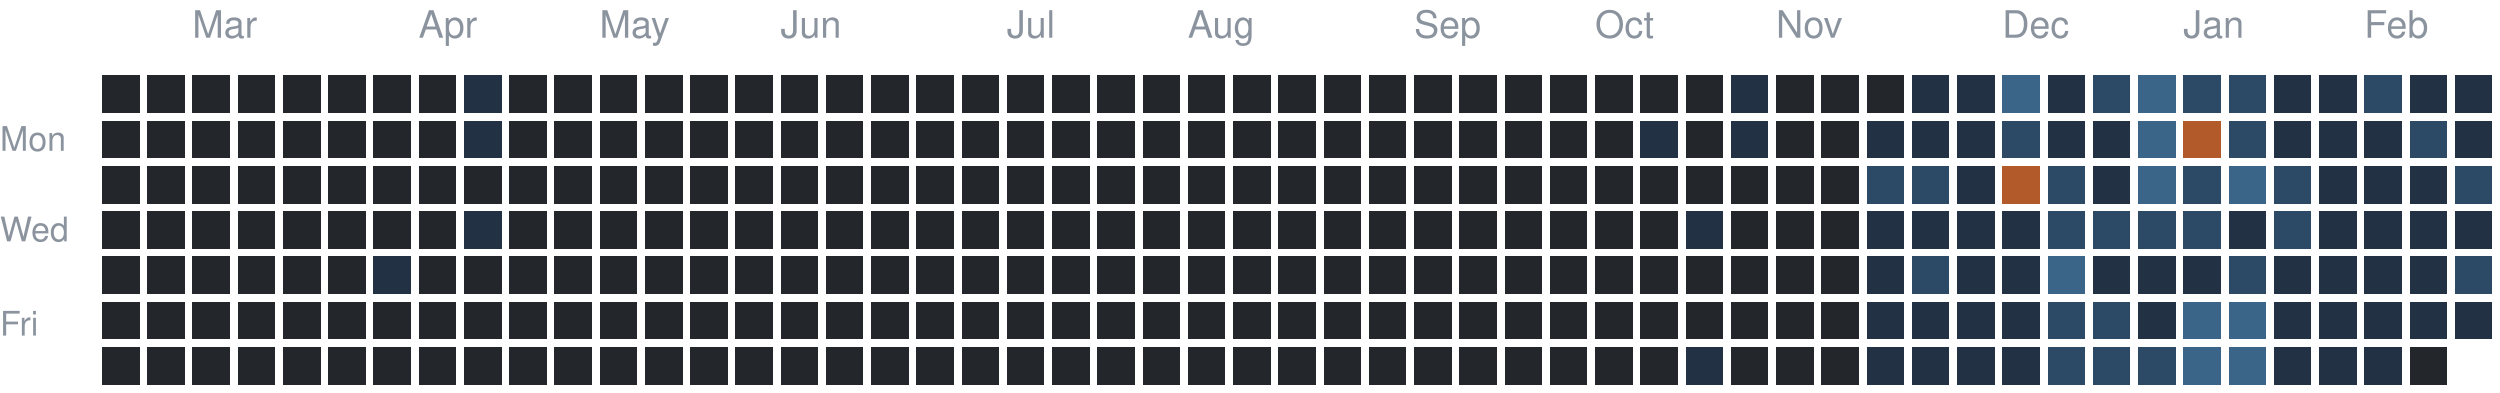
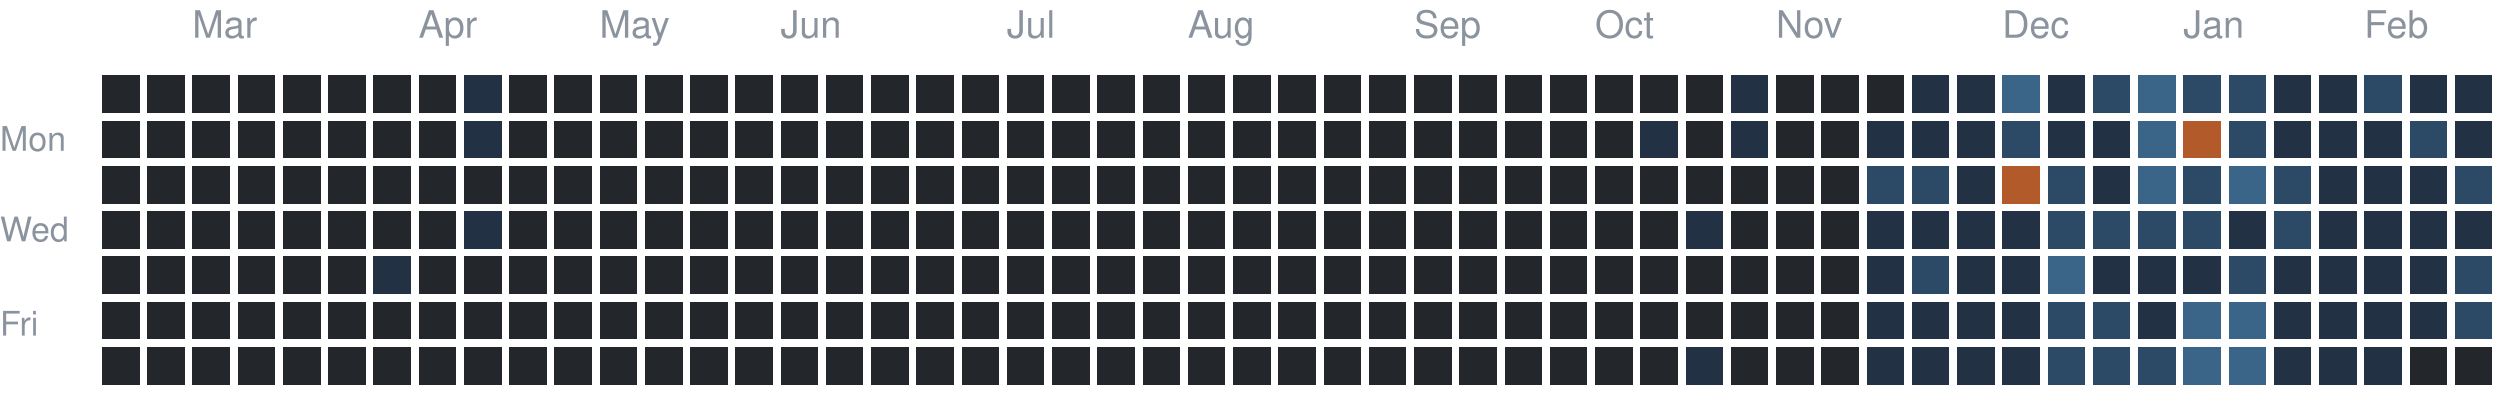
<svg xmlns="http://www.w3.org/2000/svg" version="1.1" width="663" height="104">
  <rect style="fill:#23262a;shape-rendering:crispedges" data-score="0" data-date="2025-02-16" x="27" y="20" width="10" height="10" />
  <rect style="fill:#23262a;shape-rendering:crispedges" data-score="0" data-date="2025-02-23" x="39" y="20" width="10" height="10" />
  <rect style="fill:#23262a;shape-rendering:crispedges" data-score="0" data-date="2025-03-02" x="51" y="20" width="10" height="10" />
  <rect style="fill:#23262a;shape-rendering:crispedges" data-score="0" data-date="2025-03-09" x="63" y="20" width="10" height="10" />
  <rect style="fill:#23262a;shape-rendering:crispedges" data-score="0" data-date="2025-03-16" x="75" y="20" width="10" height="10" />
  <rect style="fill:#23262a;shape-rendering:crispedges" data-score="0" data-date="2025-03-23" x="87" y="20" width="10" height="10" />
  <rect style="fill:#23262a;shape-rendering:crispedges" data-score="0" data-date="2025-03-30" x="99" y="20" width="10" height="10" />
  <rect style="fill:#23262a;shape-rendering:crispedges" data-score="0" data-date="2025-04-06" x="111" y="20" width="10" height="10" />
  <rect style="fill:#223244;shape-rendering:crispedges" data-score="1" data-date="2025-04-13" x="123" y="20" width="10" height="10" />
  <rect style="fill:#23262a;shape-rendering:crispedges" data-score="0" data-date="2025-04-20" x="135" y="20" width="10" height="10" />
  <rect style="fill:#23262a;shape-rendering:crispedges" data-score="0" data-date="2025-04-27" x="147" y="20" width="10" height="10" />
  <rect style="fill:#23262a;shape-rendering:crispedges" data-score="0" data-date="2025-05-04" x="159" y="20" width="10" height="10" />
  <rect style="fill:#23262a;shape-rendering:crispedges" data-score="0" data-date="2025-05-11" x="171" y="20" width="10" height="10" />
  <rect style="fill:#23262a;shape-rendering:crispedges" data-score="0" data-date="2025-05-18" x="183" y="20" width="10" height="10" />
  <rect style="fill:#23262a;shape-rendering:crispedges" data-score="0" data-date="2025-05-25" x="195" y="20" width="10" height="10" />
  <rect style="fill:#23262a;shape-rendering:crispedges" data-score="0" data-date="2025-06-01" x="207" y="20" width="10" height="10" />
  <rect style="fill:#23262a;shape-rendering:crispedges" data-score="0" data-date="2025-06-08" x="219" y="20" width="10" height="10" />
  <rect style="fill:#23262a;shape-rendering:crispedges" data-score="0" data-date="2025-06-15" x="231" y="20" width="10" height="10" />
  <rect style="fill:#23262a;shape-rendering:crispedges" data-score="0" data-date="2025-06-22" x="243" y="20" width="10" height="10" />
  <rect style="fill:#23262a;shape-rendering:crispedges" data-score="0" data-date="2025-06-29" x="255" y="20" width="10" height="10" />
  <rect style="fill:#23262a;shape-rendering:crispedges" data-score="0" data-date="2025-07-06" x="267" y="20" width="10" height="10" />
  <rect style="fill:#23262a;shape-rendering:crispedges" data-score="0" data-date="2025-07-13" x="279" y="20" width="10" height="10" />
  <rect style="fill:#23262a;shape-rendering:crispedges" data-score="0" data-date="2025-07-20" x="291" y="20" width="10" height="10" />
  <rect style="fill:#23262a;shape-rendering:crispedges" data-score="0" data-date="2025-07-27" x="303" y="20" width="10" height="10" />
  <rect style="fill:#23262a;shape-rendering:crispedges" data-score="0" data-date="2025-08-03" x="315" y="20" width="10" height="10" />
  <rect style="fill:#23262a;shape-rendering:crispedges" data-score="0" data-date="2025-08-10" x="327" y="20" width="10" height="10" />
  <rect style="fill:#23262a;shape-rendering:crispedges" data-score="0" data-date="2025-08-17" x="339" y="20" width="10" height="10" />
  <rect style="fill:#23262a;shape-rendering:crispedges" data-score="0" data-date="2025-08-24" x="351" y="20" width="10" height="10" />
  <rect style="fill:#23262a;shape-rendering:crispedges" data-score="0" data-date="2025-08-31" x="363" y="20" width="10" height="10" />
  <rect style="fill:#23262a;shape-rendering:crispedges" data-score="0" data-date="2025-09-07" x="375" y="20" width="10" height="10" />
  <rect style="fill:#23262a;shape-rendering:crispedges" data-score="0" data-date="2025-09-14" x="387" y="20" width="10" height="10" />
  <rect style="fill:#23262a;shape-rendering:crispedges" data-score="0" data-date="2025-09-21" x="399" y="20" width="10" height="10" />
  <rect style="fill:#23262a;shape-rendering:crispedges" data-score="0" data-date="2025-09-28" x="411" y="20" width="10" height="10" />
  <rect style="fill:#23262a;shape-rendering:crispedges" data-score="0" data-date="2025-10-05" x="423" y="20" width="10" height="10" />
  <rect style="fill:#23262a;shape-rendering:crispedges" data-score="0" data-date="2025-10-12" x="435" y="20" width="10" height="10" />
  <rect style="fill:#23262a;shape-rendering:crispedges" data-score="0" data-date="2025-10-19" x="447" y="20" width="10" height="10" />
  <rect style="fill:#223244;shape-rendering:crispedges" data-score="1" data-date="2025-10-26" x="459" y="20" width="10" height="10" />
  <rect style="fill:#23262a;shape-rendering:crispedges" data-score="0" data-date="2025-11-02" x="471" y="20" width="10" height="10" />
  <rect style="fill:#23262a;shape-rendering:crispedges" data-score="0" data-date="2025-11-09" x="483" y="20" width="10" height="10" />
  <rect style="fill:#23262a;shape-rendering:crispedges" data-score="0" data-date="2025-11-16" x="495" y="20" width="10" height="10" />
  <rect style="fill:#223244;shape-rendering:crispedges" data-score="1" data-date="2025-11-23" x="507" y="20" width="10" height="10" />
  <rect style="fill:#223244;shape-rendering:crispedges" data-score="1" data-date="2025-11-30" x="519" y="20" width="10" height="10" />
  <rect style="fill:#3a6488;shape-rendering:crispedges" data-score="3" data-date="2025-12-07" x="531" y="20" width="10" height="10" />
  <rect style="fill:#223244;shape-rendering:crispedges" data-score="1" data-date="2025-12-14" x="543" y="20" width="10" height="10" />
  <rect style="fill:#2c4a66;shape-rendering:crispedges" data-score="2" data-date="2025-12-21" x="555" y="20" width="10" height="10" />
  <rect style="fill:#3a6488;shape-rendering:crispedges" data-score="3" data-date="2025-12-28" x="567" y="20" width="10" height="10" />
  <rect style="fill:#2c4a66;shape-rendering:crispedges" data-score="2" data-date="2026-01-04" x="579" y="20" width="10" height="10" />
  <rect style="fill:#2c4a66;shape-rendering:crispedges" data-score="2" data-date="2026-01-11" x="591" y="20" width="10" height="10" />
  <rect style="fill:#223244;shape-rendering:crispedges" data-score="1" data-date="2026-01-18" x="603" y="20" width="10" height="10" />
  <rect style="fill:#223244;shape-rendering:crispedges" data-score="1" data-date="2026-01-25" x="615" y="20" width="10" height="10" />
  <rect style="fill:#2c4a66;shape-rendering:crispedges" data-score="2" data-date="2026-02-01" x="627" y="20" width="10" height="10" />
  <rect style="fill:#223244;shape-rendering:crispedges" data-score="1" data-date="2026-02-08" x="639" y="20" width="10" height="10" />
  <rect style="fill:#223244;shape-rendering:crispedges" data-score="1" data-date="2026-02-15" x="651" y="20" width="10" height="10" />
  <rect style="fill:#23262a;shape-rendering:crispedges" data-score="0" data-date="2025-02-17" x="27" y="32" width="10" height="10" />
  <rect style="fill:#23262a;shape-rendering:crispedges" data-score="0" data-date="2025-02-24" x="39" y="32" width="10" height="10" />
  <rect style="fill:#23262a;shape-rendering:crispedges" data-score="0" data-date="2025-03-03" x="51" y="32" width="10" height="10" />
  <rect style="fill:#23262a;shape-rendering:crispedges" data-score="0" data-date="2025-03-10" x="63" y="32" width="10" height="10" />
  <rect style="fill:#23262a;shape-rendering:crispedges" data-score="0" data-date="2025-03-17" x="75" y="32" width="10" height="10" />
  <rect style="fill:#23262a;shape-rendering:crispedges" data-score="0" data-date="2025-03-24" x="87" y="32" width="10" height="10" />
  <rect style="fill:#23262a;shape-rendering:crispedges" data-score="0" data-date="2025-03-31" x="99" y="32" width="10" height="10" />
  <rect style="fill:#23262a;shape-rendering:crispedges" data-score="0" data-date="2025-04-07" x="111" y="32" width="10" height="10" />
  <rect style="fill:#223244;shape-rendering:crispedges" data-score="1" data-date="2025-04-14" x="123" y="32" width="10" height="10" />
  <rect style="fill:#23262a;shape-rendering:crispedges" data-score="0" data-date="2025-04-21" x="135" y="32" width="10" height="10" />
  <rect style="fill:#23262a;shape-rendering:crispedges" data-score="0" data-date="2025-04-28" x="147" y="32" width="10" height="10" />
  <rect style="fill:#23262a;shape-rendering:crispedges" data-score="0" data-date="2025-05-05" x="159" y="32" width="10" height="10" />
  <rect style="fill:#23262a;shape-rendering:crispedges" data-score="0" data-date="2025-05-12" x="171" y="32" width="10" height="10" />
  <rect style="fill:#23262a;shape-rendering:crispedges" data-score="0" data-date="2025-05-19" x="183" y="32" width="10" height="10" />
  <rect style="fill:#23262a;shape-rendering:crispedges" data-score="0" data-date="2025-05-26" x="195" y="32" width="10" height="10" />
  <rect style="fill:#23262a;shape-rendering:crispedges" data-score="0" data-date="2025-06-02" x="207" y="32" width="10" height="10" />
  <rect style="fill:#23262a;shape-rendering:crispedges" data-score="0" data-date="2025-06-09" x="219" y="32" width="10" height="10" />
  <rect style="fill:#23262a;shape-rendering:crispedges" data-score="0" data-date="2025-06-16" x="231" y="32" width="10" height="10" />
  <rect style="fill:#23262a;shape-rendering:crispedges" data-score="0" data-date="2025-06-23" x="243" y="32" width="10" height="10" />
  <rect style="fill:#23262a;shape-rendering:crispedges" data-score="0" data-date="2025-06-30" x="255" y="32" width="10" height="10" />
  <rect style="fill:#23262a;shape-rendering:crispedges" data-score="0" data-date="2025-07-07" x="267" y="32" width="10" height="10" />
  <rect style="fill:#23262a;shape-rendering:crispedges" data-score="0" data-date="2025-07-14" x="279" y="32" width="10" height="10" />
  <rect style="fill:#23262a;shape-rendering:crispedges" data-score="0" data-date="2025-07-21" x="291" y="32" width="10" height="10" />
  <rect style="fill:#23262a;shape-rendering:crispedges" data-score="0" data-date="2025-07-28" x="303" y="32" width="10" height="10" />
  <rect style="fill:#23262a;shape-rendering:crispedges" data-score="0" data-date="2025-08-04" x="315" y="32" width="10" height="10" />
  <rect style="fill:#23262a;shape-rendering:crispedges" data-score="0" data-date="2025-08-11" x="327" y="32" width="10" height="10" />
  <rect style="fill:#23262a;shape-rendering:crispedges" data-score="0" data-date="2025-08-18" x="339" y="32" width="10" height="10" />
  <rect style="fill:#23262a;shape-rendering:crispedges" data-score="0" data-date="2025-08-25" x="351" y="32" width="10" height="10" />
  <rect style="fill:#23262a;shape-rendering:crispedges" data-score="0" data-date="2025-09-01" x="363" y="32" width="10" height="10" />
  <rect style="fill:#23262a;shape-rendering:crispedges" data-score="0" data-date="2025-09-08" x="375" y="32" width="10" height="10" />
  <rect style="fill:#23262a;shape-rendering:crispedges" data-score="0" data-date="2025-09-15" x="387" y="32" width="10" height="10" />
  <rect style="fill:#23262a;shape-rendering:crispedges" data-score="0" data-date="2025-09-22" x="399" y="32" width="10" height="10" />
  <rect style="fill:#23262a;shape-rendering:crispedges" data-score="0" data-date="2025-09-29" x="411" y="32" width="10" height="10" />
  <rect style="fill:#23262a;shape-rendering:crispedges" data-score="0" data-date="2025-10-06" x="423" y="32" width="10" height="10" />
  <rect style="fill:#223244;shape-rendering:crispedges" data-score="1" data-date="2025-10-13" x="435" y="32" width="10" height="10" />
  <rect style="fill:#23262a;shape-rendering:crispedges" data-score="0" data-date="2025-10-20" x="447" y="32" width="10" height="10" />
  <rect style="fill:#223244;shape-rendering:crispedges" data-score="1" data-date="2025-10-27" x="459" y="32" width="10" height="10" />
  <rect style="fill:#23262a;shape-rendering:crispedges" data-score="0" data-date="2025-11-03" x="471" y="32" width="10" height="10" />
  <rect style="fill:#23262a;shape-rendering:crispedges" data-score="0" data-date="2025-11-10" x="483" y="32" width="10" height="10" />
  <rect style="fill:#223244;shape-rendering:crispedges" data-score="1" data-date="2025-11-17" x="495" y="32" width="10" height="10" />
  <rect style="fill:#223244;shape-rendering:crispedges" data-score="1" data-date="2025-11-24" x="507" y="32" width="10" height="10" />
  <rect style="fill:#223244;shape-rendering:crispedges" data-score="1" data-date="2025-12-01" x="519" y="32" width="10" height="10" />
  <rect style="fill:#2c4a66;shape-rendering:crispedges" data-score="2" data-date="2025-12-08" x="531" y="32" width="10" height="10" />
  <rect style="fill:#223244;shape-rendering:crispedges" data-score="1" data-date="2025-12-15" x="543" y="32" width="10" height="10" />
  <rect style="fill:#223244;shape-rendering:crispedges" data-score="1" data-date="2025-12-22" x="555" y="32" width="10" height="10" />
  <rect style="fill:#3a6488;shape-rendering:crispedges" data-score="3" data-date="2025-12-29" x="567" y="32" width="10" height="10" />
  <rect style="fill:#b35a2a;shape-rendering:crispedges" data-score="4" data-date="2026-01-05" x="579" y="32" width="10" height="10" />
  <rect style="fill:#2c4a66;shape-rendering:crispedges" data-score="2" data-date="2026-01-12" x="591" y="32" width="10" height="10" />
  <rect style="fill:#223244;shape-rendering:crispedges" data-score="1" data-date="2026-01-19" x="603" y="32" width="10" height="10" />
  <rect style="fill:#223244;shape-rendering:crispedges" data-score="1" data-date="2026-01-26" x="615" y="32" width="10" height="10" />
  <rect style="fill:#223244;shape-rendering:crispedges" data-score="1" data-date="2026-02-02" x="627" y="32" width="10" height="10" />
  <rect style="fill:#2c4a66;shape-rendering:crispedges" data-score="2" data-date="2026-02-09" x="639" y="32" width="10" height="10" />
  <rect style="fill:#223244;shape-rendering:crispedges" data-score="1" data-date="2026-02-16" x="651" y="32" width="10" height="10" />
  <rect style="fill:#23262a;shape-rendering:crispedges" data-score="0" data-date="2025-02-18" x="27" y="44" width="10" height="10" />
  <rect style="fill:#23262a;shape-rendering:crispedges" data-score="0" data-date="2025-02-25" x="39" y="44" width="10" height="10" />
  <rect style="fill:#23262a;shape-rendering:crispedges" data-score="0" data-date="2025-03-04" x="51" y="44" width="10" height="10" />
  <rect style="fill:#23262a;shape-rendering:crispedges" data-score="0" data-date="2025-03-11" x="63" y="44" width="10" height="10" />
  <rect style="fill:#23262a;shape-rendering:crispedges" data-score="0" data-date="2025-03-18" x="75" y="44" width="10" height="10" />
  <rect style="fill:#23262a;shape-rendering:crispedges" data-score="0" data-date="2025-03-25" x="87" y="44" width="10" height="10" />
  <rect style="fill:#23262a;shape-rendering:crispedges" data-score="0" data-date="2025-04-01" x="99" y="44" width="10" height="10" />
  <rect style="fill:#23262a;shape-rendering:crispedges" data-score="0" data-date="2025-04-08" x="111" y="44" width="10" height="10" />
  <rect style="fill:#23262a;shape-rendering:crispedges" data-score="0" data-date="2025-04-15" x="123" y="44" width="10" height="10" />
  <rect style="fill:#23262a;shape-rendering:crispedges" data-score="0" data-date="2025-04-22" x="135" y="44" width="10" height="10" />
  <rect style="fill:#23262a;shape-rendering:crispedges" data-score="0" data-date="2025-04-29" x="147" y="44" width="10" height="10" />
  <rect style="fill:#23262a;shape-rendering:crispedges" data-score="0" data-date="2025-05-06" x="159" y="44" width="10" height="10" />
  <rect style="fill:#23262a;shape-rendering:crispedges" data-score="0" data-date="2025-05-13" x="171" y="44" width="10" height="10" />
  <rect style="fill:#23262a;shape-rendering:crispedges" data-score="0" data-date="2025-05-20" x="183" y="44" width="10" height="10" />
  <rect style="fill:#23262a;shape-rendering:crispedges" data-score="0" data-date="2025-05-27" x="195" y="44" width="10" height="10" />
  <rect style="fill:#23262a;shape-rendering:crispedges" data-score="0" data-date="2025-06-03" x="207" y="44" width="10" height="10" />
  <rect style="fill:#23262a;shape-rendering:crispedges" data-score="0" data-date="2025-06-10" x="219" y="44" width="10" height="10" />
  <rect style="fill:#23262a;shape-rendering:crispedges" data-score="0" data-date="2025-06-17" x="231" y="44" width="10" height="10" />
  <rect style="fill:#23262a;shape-rendering:crispedges" data-score="0" data-date="2025-06-24" x="243" y="44" width="10" height="10" />
  <rect style="fill:#23262a;shape-rendering:crispedges" data-score="0" data-date="2025-07-01" x="255" y="44" width="10" height="10" />
  <rect style="fill:#23262a;shape-rendering:crispedges" data-score="0" data-date="2025-07-08" x="267" y="44" width="10" height="10" />
  <rect style="fill:#23262a;shape-rendering:crispedges" data-score="0" data-date="2025-07-15" x="279" y="44" width="10" height="10" />
  <rect style="fill:#23262a;shape-rendering:crispedges" data-score="0" data-date="2025-07-22" x="291" y="44" width="10" height="10" />
  <rect style="fill:#23262a;shape-rendering:crispedges" data-score="0" data-date="2025-07-29" x="303" y="44" width="10" height="10" />
  <rect style="fill:#23262a;shape-rendering:crispedges" data-score="0" data-date="2025-08-05" x="315" y="44" width="10" height="10" />
  <rect style="fill:#23262a;shape-rendering:crispedges" data-score="0" data-date="2025-08-12" x="327" y="44" width="10" height="10" />
  <rect style="fill:#23262a;shape-rendering:crispedges" data-score="0" data-date="2025-08-19" x="339" y="44" width="10" height="10" />
  <rect style="fill:#23262a;shape-rendering:crispedges" data-score="0" data-date="2025-08-26" x="351" y="44" width="10" height="10" />
  <rect style="fill:#23262a;shape-rendering:crispedges" data-score="0" data-date="2025-09-02" x="363" y="44" width="10" height="10" />
  <rect style="fill:#23262a;shape-rendering:crispedges" data-score="0" data-date="2025-09-09" x="375" y="44" width="10" height="10" />
  <rect style="fill:#23262a;shape-rendering:crispedges" data-score="0" data-date="2025-09-16" x="387" y="44" width="10" height="10" />
  <rect style="fill:#23262a;shape-rendering:crispedges" data-score="0" data-date="2025-09-23" x="399" y="44" width="10" height="10" />
  <rect style="fill:#23262a;shape-rendering:crispedges" data-score="0" data-date="2025-09-30" x="411" y="44" width="10" height="10" />
  <rect style="fill:#23262a;shape-rendering:crispedges" data-score="0" data-date="2025-10-07" x="423" y="44" width="10" height="10" />
  <rect style="fill:#23262a;shape-rendering:crispedges" data-score="0" data-date="2025-10-14" x="435" y="44" width="10" height="10" />
  <rect style="fill:#23262a;shape-rendering:crispedges" data-score="0" data-date="2025-10-21" x="447" y="44" width="10" height="10" />
  <rect style="fill:#23262a;shape-rendering:crispedges" data-score="0" data-date="2025-10-28" x="459" y="44" width="10" height="10" />
  <rect style="fill:#23262a;shape-rendering:crispedges" data-score="0" data-date="2025-11-04" x="471" y="44" width="10" height="10" />
  <rect style="fill:#23262a;shape-rendering:crispedges" data-score="0" data-date="2025-11-11" x="483" y="44" width="10" height="10" />
  <rect style="fill:#2c4a66;shape-rendering:crispedges" data-score="2" data-date="2025-11-18" x="495" y="44" width="10" height="10" />
  <rect style="fill:#2c4a66;shape-rendering:crispedges" data-score="2" data-date="2025-11-25" x="507" y="44" width="10" height="10" />
  <rect style="fill:#223244;shape-rendering:crispedges" data-score="1" data-date="2025-12-02" x="519" y="44" width="10" height="10" />
  <rect style="fill:#b35a2a;shape-rendering:crispedges" data-score="4" data-date="2025-12-09" x="531" y="44" width="10" height="10" />
  <rect style="fill:#2c4a66;shape-rendering:crispedges" data-score="2" data-date="2025-12-16" x="543" y="44" width="10" height="10" />
  <rect style="fill:#223244;shape-rendering:crispedges" data-score="1" data-date="2025-12-23" x="555" y="44" width="10" height="10" />
  <rect style="fill:#3a6488;shape-rendering:crispedges" data-score="3" data-date="2025-12-30" x="567" y="44" width="10" height="10" />
  <rect style="fill:#2c4a66;shape-rendering:crispedges" data-score="2" data-date="2026-01-06" x="579" y="44" width="10" height="10" />
  <rect style="fill:#3a6488;shape-rendering:crispedges" data-score="3" data-date="2026-01-13" x="591" y="44" width="10" height="10" />
  <rect style="fill:#2c4a66;shape-rendering:crispedges" data-score="2" data-date="2026-01-20" x="603" y="44" width="10" height="10" />
  <rect style="fill:#223244;shape-rendering:crispedges" data-score="1" data-date="2026-01-27" x="615" y="44" width="10" height="10" />
  <rect style="fill:#223244;shape-rendering:crispedges" data-score="1" data-date="2026-02-03" x="627" y="44" width="10" height="10" />
  <rect style="fill:#223244;shape-rendering:crispedges" data-score="1" data-date="2026-02-10" x="639" y="44" width="10" height="10" />
  <rect style="fill:#2c4a66;shape-rendering:crispedges" data-score="2" data-date="2026-02-17" x="651" y="44" width="10" height="10" />
  <rect style="fill:#23262a;shape-rendering:crispedges" data-score="0" data-date="2025-02-19" x="27" y="56" width="10" height="10" />
  <rect style="fill:#23262a;shape-rendering:crispedges" data-score="0" data-date="2025-02-26" x="39" y="56" width="10" height="10" />
  <rect style="fill:#23262a;shape-rendering:crispedges" data-score="0" data-date="2025-03-05" x="51" y="56" width="10" height="10" />
  <rect style="fill:#23262a;shape-rendering:crispedges" data-score="0" data-date="2025-03-12" x="63" y="56" width="10" height="10" />
  <rect style="fill:#23262a;shape-rendering:crispedges" data-score="0" data-date="2025-03-19" x="75" y="56" width="10" height="10" />
  <rect style="fill:#23262a;shape-rendering:crispedges" data-score="0" data-date="2025-03-26" x="87" y="56" width="10" height="10" />
  <rect style="fill:#23262a;shape-rendering:crispedges" data-score="0" data-date="2025-04-02" x="99" y="56" width="10" height="10" />
  <rect style="fill:#23262a;shape-rendering:crispedges" data-score="0" data-date="2025-04-09" x="111" y="56" width="10" height="10" />
  <rect style="fill:#223244;shape-rendering:crispedges" data-score="1" data-date="2025-04-16" x="123" y="56" width="10" height="10" />
  <rect style="fill:#23262a;shape-rendering:crispedges" data-score="0" data-date="2025-04-23" x="135" y="56" width="10" height="10" />
  <rect style="fill:#23262a;shape-rendering:crispedges" data-score="0" data-date="2025-04-30" x="147" y="56" width="10" height="10" />
  <rect style="fill:#23262a;shape-rendering:crispedges" data-score="0" data-date="2025-05-07" x="159" y="56" width="10" height="10" />
  <rect style="fill:#23262a;shape-rendering:crispedges" data-score="0" data-date="2025-05-14" x="171" y="56" width="10" height="10" />
  <rect style="fill:#23262a;shape-rendering:crispedges" data-score="0" data-date="2025-05-21" x="183" y="56" width="10" height="10" />
  <rect style="fill:#23262a;shape-rendering:crispedges" data-score="0" data-date="2025-05-28" x="195" y="56" width="10" height="10" />
  <rect style="fill:#23262a;shape-rendering:crispedges" data-score="0" data-date="2025-06-04" x="207" y="56" width="10" height="10" />
  <rect style="fill:#23262a;shape-rendering:crispedges" data-score="0" data-date="2025-06-11" x="219" y="56" width="10" height="10" />
  <rect style="fill:#23262a;shape-rendering:crispedges" data-score="0" data-date="2025-06-18" x="231" y="56" width="10" height="10" />
  <rect style="fill:#23262a;shape-rendering:crispedges" data-score="0" data-date="2025-06-25" x="243" y="56" width="10" height="10" />
  <rect style="fill:#23262a;shape-rendering:crispedges" data-score="0" data-date="2025-07-02" x="255" y="56" width="10" height="10" />
  <rect style="fill:#23262a;shape-rendering:crispedges" data-score="0" data-date="2025-07-09" x="267" y="56" width="10" height="10" />
  <rect style="fill:#23262a;shape-rendering:crispedges" data-score="0" data-date="2025-07-16" x="279" y="56" width="10" height="10" />
  <rect style="fill:#23262a;shape-rendering:crispedges" data-score="0" data-date="2025-07-23" x="291" y="56" width="10" height="10" />
  <rect style="fill:#23262a;shape-rendering:crispedges" data-score="0" data-date="2025-07-30" x="303" y="56" width="10" height="10" />
  <rect style="fill:#23262a;shape-rendering:crispedges" data-score="0" data-date="2025-08-06" x="315" y="56" width="10" height="10" />
  <rect style="fill:#23262a;shape-rendering:crispedges" data-score="0" data-date="2025-08-13" x="327" y="56" width="10" height="10" />
  <rect style="fill:#23262a;shape-rendering:crispedges" data-score="0" data-date="2025-08-20" x="339" y="56" width="10" height="10" />
  <rect style="fill:#23262a;shape-rendering:crispedges" data-score="0" data-date="2025-08-27" x="351" y="56" width="10" height="10" />
  <rect style="fill:#23262a;shape-rendering:crispedges" data-score="0" data-date="2025-09-03" x="363" y="56" width="10" height="10" />
  <rect style="fill:#23262a;shape-rendering:crispedges" data-score="0" data-date="2025-09-10" x="375" y="56" width="10" height="10" />
  <rect style="fill:#23262a;shape-rendering:crispedges" data-score="0" data-date="2025-09-17" x="387" y="56" width="10" height="10" />
  <rect style="fill:#23262a;shape-rendering:crispedges" data-score="0" data-date="2025-09-24" x="399" y="56" width="10" height="10" />
  <rect style="fill:#23262a;shape-rendering:crispedges" data-score="0" data-date="2025-10-01" x="411" y="56" width="10" height="10" />
  <rect style="fill:#23262a;shape-rendering:crispedges" data-score="0" data-date="2025-10-08" x="423" y="56" width="10" height="10" />
  <rect style="fill:#23262a;shape-rendering:crispedges" data-score="0" data-date="2025-10-15" x="435" y="56" width="10" height="10" />
  <rect style="fill:#223244;shape-rendering:crispedges" data-score="1" data-date="2025-10-22" x="447" y="56" width="10" height="10" />
  <rect style="fill:#23262a;shape-rendering:crispedges" data-score="0" data-date="2025-10-29" x="459" y="56" width="10" height="10" />
  <rect style="fill:#23262a;shape-rendering:crispedges" data-score="0" data-date="2025-11-05" x="471" y="56" width="10" height="10" />
  <rect style="fill:#23262a;shape-rendering:crispedges" data-score="0" data-date="2025-11-12" x="483" y="56" width="10" height="10" />
  <rect style="fill:#223244;shape-rendering:crispedges" data-score="1" data-date="2025-11-19" x="495" y="56" width="10" height="10" />
  <rect style="fill:#223244;shape-rendering:crispedges" data-score="1" data-date="2025-11-26" x="507" y="56" width="10" height="10" />
  <rect style="fill:#223244;shape-rendering:crispedges" data-score="1" data-date="2025-12-03" x="519" y="56" width="10" height="10" />
  <rect style="fill:#223244;shape-rendering:crispedges" data-score="1" data-date="2025-12-10" x="531" y="56" width="10" height="10" />
  <rect style="fill:#2c4a66;shape-rendering:crispedges" data-score="2" data-date="2025-12-17" x="543" y="56" width="10" height="10" />
  <rect style="fill:#2c4a66;shape-rendering:crispedges" data-score="2" data-date="2025-12-24" x="555" y="56" width="10" height="10" />
  <rect style="fill:#2c4a66;shape-rendering:crispedges" data-score="2" data-date="2025-12-31" x="567" y="56" width="10" height="10" />
  <rect style="fill:#2c4a66;shape-rendering:crispedges" data-score="2" data-date="2026-01-07" x="579" y="56" width="10" height="10" />
  <rect style="fill:#223244;shape-rendering:crispedges" data-score="1" data-date="2026-01-14" x="591" y="56" width="10" height="10" />
  <rect style="fill:#2c4a66;shape-rendering:crispedges" data-score="2" data-date="2026-01-21" x="603" y="56" width="10" height="10" />
  <rect style="fill:#223244;shape-rendering:crispedges" data-score="1" data-date="2026-01-28" x="615" y="56" width="10" height="10" />
  <rect style="fill:#223244;shape-rendering:crispedges" data-score="1" data-date="2026-02-04" x="627" y="56" width="10" height="10" />
  <rect style="fill:#223244;shape-rendering:crispedges" data-score="1" data-date="2026-02-11" x="639" y="56" width="10" height="10" />
  <rect style="fill:#223244;shape-rendering:crispedges" data-score="1" data-date="2026-02-18" x="651" y="56" width="10" height="10" />
  <rect style="fill:#23262a;shape-rendering:crispedges" data-score="0" data-date="2025-02-20" x="27" y="68" width="10" height="10" />
  <rect style="fill:#23262a;shape-rendering:crispedges" data-score="0" data-date="2025-02-27" x="39" y="68" width="10" height="10" />
  <rect style="fill:#23262a;shape-rendering:crispedges" data-score="0" data-date="2025-03-06" x="51" y="68" width="10" height="10" />
  <rect style="fill:#23262a;shape-rendering:crispedges" data-score="0" data-date="2025-03-13" x="63" y="68" width="10" height="10" />
  <rect style="fill:#23262a;shape-rendering:crispedges" data-score="0" data-date="2025-03-20" x="75" y="68" width="10" height="10" />
  <rect style="fill:#23262a;shape-rendering:crispedges" data-score="0" data-date="2025-03-27" x="87" y="68" width="10" height="10" />
  <rect style="fill:#223244;shape-rendering:crispedges" data-score="1" data-date="2025-04-03" x="99" y="68" width="10" height="10" />
  <rect style="fill:#23262a;shape-rendering:crispedges" data-score="0" data-date="2025-04-10" x="111" y="68" width="10" height="10" />
  <rect style="fill:#23262a;shape-rendering:crispedges" data-score="0" data-date="2025-04-17" x="123" y="68" width="10" height="10" />
  <rect style="fill:#23262a;shape-rendering:crispedges" data-score="0" data-date="2025-04-24" x="135" y="68" width="10" height="10" />
  <rect style="fill:#23262a;shape-rendering:crispedges" data-score="0" data-date="2025-05-01" x="147" y="68" width="10" height="10" />
  <rect style="fill:#23262a;shape-rendering:crispedges" data-score="0" data-date="2025-05-08" x="159" y="68" width="10" height="10" />
  <rect style="fill:#23262a;shape-rendering:crispedges" data-score="0" data-date="2025-05-15" x="171" y="68" width="10" height="10" />
  <rect style="fill:#23262a;shape-rendering:crispedges" data-score="0" data-date="2025-05-22" x="183" y="68" width="10" height="10" />
  <rect style="fill:#23262a;shape-rendering:crispedges" data-score="0" data-date="2025-05-29" x="195" y="68" width="10" height="10" />
  <rect style="fill:#23262a;shape-rendering:crispedges" data-score="0" data-date="2025-06-05" x="207" y="68" width="10" height="10" />
  <rect style="fill:#23262a;shape-rendering:crispedges" data-score="0" data-date="2025-06-12" x="219" y="68" width="10" height="10" />
  <rect style="fill:#23262a;shape-rendering:crispedges" data-score="0" data-date="2025-06-19" x="231" y="68" width="10" height="10" />
  <rect style="fill:#23262a;shape-rendering:crispedges" data-score="0" data-date="2025-06-26" x="243" y="68" width="10" height="10" />
  <rect style="fill:#23262a;shape-rendering:crispedges" data-score="0" data-date="2025-07-03" x="255" y="68" width="10" height="10" />
  <rect style="fill:#23262a;shape-rendering:crispedges" data-score="0" data-date="2025-07-10" x="267" y="68" width="10" height="10" />
  <rect style="fill:#23262a;shape-rendering:crispedges" data-score="0" data-date="2025-07-17" x="279" y="68" width="10" height="10" />
  <rect style="fill:#23262a;shape-rendering:crispedges" data-score="0" data-date="2025-07-24" x="291" y="68" width="10" height="10" />
  <rect style="fill:#23262a;shape-rendering:crispedges" data-score="0" data-date="2025-07-31" x="303" y="68" width="10" height="10" />
  <rect style="fill:#23262a;shape-rendering:crispedges" data-score="0" data-date="2025-08-07" x="315" y="68" width="10" height="10" />
  <rect style="fill:#23262a;shape-rendering:crispedges" data-score="0" data-date="2025-08-14" x="327" y="68" width="10" height="10" />
  <rect style="fill:#23262a;shape-rendering:crispedges" data-score="0" data-date="2025-08-21" x="339" y="68" width="10" height="10" />
  <rect style="fill:#23262a;shape-rendering:crispedges" data-score="0" data-date="2025-08-28" x="351" y="68" width="10" height="10" />
  <rect style="fill:#23262a;shape-rendering:crispedges" data-score="0" data-date="2025-09-04" x="363" y="68" width="10" height="10" />
  <rect style="fill:#23262a;shape-rendering:crispedges" data-score="0" data-date="2025-09-11" x="375" y="68" width="10" height="10" />
  <rect style="fill:#23262a;shape-rendering:crispedges" data-score="0" data-date="2025-09-18" x="387" y="68" width="10" height="10" />
  <rect style="fill:#23262a;shape-rendering:crispedges" data-score="0" data-date="2025-09-25" x="399" y="68" width="10" height="10" />
  <rect style="fill:#23262a;shape-rendering:crispedges" data-score="0" data-date="2025-10-02" x="411" y="68" width="10" height="10" />
  <rect style="fill:#23262a;shape-rendering:crispedges" data-score="0" data-date="2025-10-09" x="423" y="68" width="10" height="10" />
  <rect style="fill:#23262a;shape-rendering:crispedges" data-score="0" data-date="2025-10-16" x="435" y="68" width="10" height="10" />
  <rect style="fill:#23262a;shape-rendering:crispedges" data-score="0" data-date="2025-10-23" x="447" y="68" width="10" height="10" />
  <rect style="fill:#23262a;shape-rendering:crispedges" data-score="0" data-date="2025-10-30" x="459" y="68" width="10" height="10" />
  <rect style="fill:#23262a;shape-rendering:crispedges" data-score="0" data-date="2025-11-06" x="471" y="68" width="10" height="10" />
  <rect style="fill:#23262a;shape-rendering:crispedges" data-score="0" data-date="2025-11-13" x="483" y="68" width="10" height="10" />
  <rect style="fill:#223244;shape-rendering:crispedges" data-score="1" data-date="2025-11-20" x="495" y="68" width="10" height="10" />
  <rect style="fill:#2c4a66;shape-rendering:crispedges" data-score="2" data-date="2025-11-27" x="507" y="68" width="10" height="10" />
  <rect style="fill:#223244;shape-rendering:crispedges" data-score="1" data-date="2025-12-04" x="519" y="68" width="10" height="10" />
  <rect style="fill:#223244;shape-rendering:crispedges" data-score="1" data-date="2025-12-11" x="531" y="68" width="10" height="10" />
  <rect style="fill:#3a6488;shape-rendering:crispedges" data-score="3" data-date="2025-12-18" x="543" y="68" width="10" height="10" />
  <rect style="fill:#223244;shape-rendering:crispedges" data-score="1" data-date="2025-12-25" x="555" y="68" width="10" height="10" />
  <rect style="fill:#223244;shape-rendering:crispedges" data-score="1" data-date="2026-01-01" x="567" y="68" width="10" height="10" />
  <rect style="fill:#223244;shape-rendering:crispedges" data-score="1" data-date="2026-01-08" x="579" y="68" width="10" height="10" />
  <rect style="fill:#2c4a66;shape-rendering:crispedges" data-score="2" data-date="2026-01-15" x="591" y="68" width="10" height="10" />
  <rect style="fill:#223244;shape-rendering:crispedges" data-score="1" data-date="2026-01-22" x="603" y="68" width="10" height="10" />
  <rect style="fill:#223244;shape-rendering:crispedges" data-score="1" data-date="2026-01-29" x="615" y="68" width="10" height="10" />
  <rect style="fill:#223244;shape-rendering:crispedges" data-score="1" data-date="2026-02-05" x="627" y="68" width="10" height="10" />
  <rect style="fill:#223244;shape-rendering:crispedges" data-score="1" data-date="2026-02-12" x="639" y="68" width="10" height="10" />
  <rect style="fill:#2c4a66;shape-rendering:crispedges" data-score="2" data-date="2026-02-19" x="651" y="68" width="10" height="10" />
  <rect style="fill:#23262a;shape-rendering:crispedges" data-score="0" data-date="2025-02-21" x="27" y="80" width="10" height="10" />
  <rect style="fill:#23262a;shape-rendering:crispedges" data-score="0" data-date="2025-02-28" x="39" y="80" width="10" height="10" />
  <rect style="fill:#23262a;shape-rendering:crispedges" data-score="0" data-date="2025-03-07" x="51" y="80" width="10" height="10" />
  <rect style="fill:#23262a;shape-rendering:crispedges" data-score="0" data-date="2025-03-14" x="63" y="80" width="10" height="10" />
  <rect style="fill:#23262a;shape-rendering:crispedges" data-score="0" data-date="2025-03-21" x="75" y="80" width="10" height="10" />
  <rect style="fill:#23262a;shape-rendering:crispedges" data-score="0" data-date="2025-03-28" x="87" y="80" width="10" height="10" />
  <rect style="fill:#23262a;shape-rendering:crispedges" data-score="0" data-date="2025-04-04" x="99" y="80" width="10" height="10" />
  <rect style="fill:#23262a;shape-rendering:crispedges" data-score="0" data-date="2025-04-11" x="111" y="80" width="10" height="10" />
  <rect style="fill:#23262a;shape-rendering:crispedges" data-score="0" data-date="2025-04-18" x="123" y="80" width="10" height="10" />
  <rect style="fill:#23262a;shape-rendering:crispedges" data-score="0" data-date="2025-04-25" x="135" y="80" width="10" height="10" />
  <rect style="fill:#23262a;shape-rendering:crispedges" data-score="0" data-date="2025-05-02" x="147" y="80" width="10" height="10" />
  <rect style="fill:#23262a;shape-rendering:crispedges" data-score="0" data-date="2025-05-09" x="159" y="80" width="10" height="10" />
  <rect style="fill:#23262a;shape-rendering:crispedges" data-score="0" data-date="2025-05-16" x="171" y="80" width="10" height="10" />
  <rect style="fill:#23262a;shape-rendering:crispedges" data-score="0" data-date="2025-05-23" x="183" y="80" width="10" height="10" />
  <rect style="fill:#23262a;shape-rendering:crispedges" data-score="0" data-date="2025-05-30" x="195" y="80" width="10" height="10" />
  <rect style="fill:#23262a;shape-rendering:crispedges" data-score="0" data-date="2025-06-06" x="207" y="80" width="10" height="10" />
  <rect style="fill:#23262a;shape-rendering:crispedges" data-score="0" data-date="2025-06-13" x="219" y="80" width="10" height="10" />
  <rect style="fill:#23262a;shape-rendering:crispedges" data-score="0" data-date="2025-06-20" x="231" y="80" width="10" height="10" />
  <rect style="fill:#23262a;shape-rendering:crispedges" data-score="0" data-date="2025-06-27" x="243" y="80" width="10" height="10" />
  <rect style="fill:#23262a;shape-rendering:crispedges" data-score="0" data-date="2025-07-04" x="255" y="80" width="10" height="10" />
  <rect style="fill:#23262a;shape-rendering:crispedges" data-score="0" data-date="2025-07-11" x="267" y="80" width="10" height="10" />
  <rect style="fill:#23262a;shape-rendering:crispedges" data-score="0" data-date="2025-07-18" x="279" y="80" width="10" height="10" />
  <rect style="fill:#23262a;shape-rendering:crispedges" data-score="0" data-date="2025-07-25" x="291" y="80" width="10" height="10" />
  <rect style="fill:#23262a;shape-rendering:crispedges" data-score="0" data-date="2025-08-01" x="303" y="80" width="10" height="10" />
  <rect style="fill:#23262a;shape-rendering:crispedges" data-score="0" data-date="2025-08-08" x="315" y="80" width="10" height="10" />
  <rect style="fill:#23262a;shape-rendering:crispedges" data-score="0" data-date="2025-08-15" x="327" y="80" width="10" height="10" />
  <rect style="fill:#23262a;shape-rendering:crispedges" data-score="0" data-date="2025-08-22" x="339" y="80" width="10" height="10" />
  <rect style="fill:#23262a;shape-rendering:crispedges" data-score="0" data-date="2025-08-29" x="351" y="80" width="10" height="10" />
  <rect style="fill:#23262a;shape-rendering:crispedges" data-score="0" data-date="2025-09-05" x="363" y="80" width="10" height="10" />
  <rect style="fill:#23262a;shape-rendering:crispedges" data-score="0" data-date="2025-09-12" x="375" y="80" width="10" height="10" />
  <rect style="fill:#23262a;shape-rendering:crispedges" data-score="0" data-date="2025-09-19" x="387" y="80" width="10" height="10" />
  <rect style="fill:#23262a;shape-rendering:crispedges" data-score="0" data-date="2025-09-26" x="399" y="80" width="10" height="10" />
  <rect style="fill:#23262a;shape-rendering:crispedges" data-score="0" data-date="2025-10-03" x="411" y="80" width="10" height="10" />
  <rect style="fill:#23262a;shape-rendering:crispedges" data-score="0" data-date="2025-10-10" x="423" y="80" width="10" height="10" />
  <rect style="fill:#23262a;shape-rendering:crispedges" data-score="0" data-date="2025-10-17" x="435" y="80" width="10" height="10" />
  <rect style="fill:#23262a;shape-rendering:crispedges" data-score="0" data-date="2025-10-24" x="447" y="80" width="10" height="10" />
  <rect style="fill:#23262a;shape-rendering:crispedges" data-score="0" data-date="2025-10-31" x="459" y="80" width="10" height="10" />
  <rect style="fill:#23262a;shape-rendering:crispedges" data-score="0" data-date="2025-11-07" x="471" y="80" width="10" height="10" />
  <rect style="fill:#23262a;shape-rendering:crispedges" data-score="0" data-date="2025-11-14" x="483" y="80" width="10" height="10" />
  <rect style="fill:#223244;shape-rendering:crispedges" data-score="1" data-date="2025-11-21" x="495" y="80" width="10" height="10" />
  <rect style="fill:#223244;shape-rendering:crispedges" data-score="1" data-date="2025-11-28" x="507" y="80" width="10" height="10" />
  <rect style="fill:#223244;shape-rendering:crispedges" data-score="1" data-date="2025-12-05" x="519" y="80" width="10" height="10" />
  <rect style="fill:#223244;shape-rendering:crispedges" data-score="1" data-date="2025-12-12" x="531" y="80" width="10" height="10" />
  <rect style="fill:#2c4a66;shape-rendering:crispedges" data-score="2" data-date="2025-12-19" x="543" y="80" width="10" height="10" />
  <rect style="fill:#2c4a66;shape-rendering:crispedges" data-score="2" data-date="2025-12-26" x="555" y="80" width="10" height="10" />
  <rect style="fill:#223244;shape-rendering:crispedges" data-score="1" data-date="2026-01-02" x="567" y="80" width="10" height="10" />
  <rect style="fill:#3a6488;shape-rendering:crispedges" data-score="3" data-date="2026-01-09" x="579" y="80" width="10" height="10" />
  <rect style="fill:#3a6488;shape-rendering:crispedges" data-score="3" data-date="2026-01-16" x="591" y="80" width="10" height="10" />
  <rect style="fill:#223244;shape-rendering:crispedges" data-score="1" data-date="2026-01-23" x="603" y="80" width="10" height="10" />
  <rect style="fill:#223244;shape-rendering:crispedges" data-score="1" data-date="2026-01-30" x="615" y="80" width="10" height="10" />
  <rect style="fill:#223244;shape-rendering:crispedges" data-score="1" data-date="2026-02-06" x="627" y="80" width="10" height="10" />
  <rect style="fill:#223244;shape-rendering:crispedges" data-score="1" data-date="2026-02-13" x="639" y="80" width="10" height="10" />
-   <rect style="fill:#223244;shape-rendering:crispedges" data-score="1" data-date="2026-02-20" x="651" y="80" width="10" height="10" />
+   <rect style="fill:#2c4a66;shape-rendering:crispedges" data-score="2" data-date="2026-02-20" x="651" y="80" width="10" height="10" />
  <rect style="fill:#23262a;shape-rendering:crispedges" data-score="0" data-date="2025-02-22" x="27" y="92" width="10" height="10" />
  <rect style="fill:#23262a;shape-rendering:crispedges" data-score="0" data-date="2025-03-01" x="39" y="92" width="10" height="10" />
  <rect style="fill:#23262a;shape-rendering:crispedges" data-score="0" data-date="2025-03-08" x="51" y="92" width="10" height="10" />
  <rect style="fill:#23262a;shape-rendering:crispedges" data-score="0" data-date="2025-03-15" x="63" y="92" width="10" height="10" />
  <rect style="fill:#23262a;shape-rendering:crispedges" data-score="0" data-date="2025-03-22" x="75" y="92" width="10" height="10" />
  <rect style="fill:#23262a;shape-rendering:crispedges" data-score="0" data-date="2025-03-29" x="87" y="92" width="10" height="10" />
  <rect style="fill:#23262a;shape-rendering:crispedges" data-score="0" data-date="2025-04-05" x="99" y="92" width="10" height="10" />
  <rect style="fill:#23262a;shape-rendering:crispedges" data-score="0" data-date="2025-04-12" x="111" y="92" width="10" height="10" />
  <rect style="fill:#23262a;shape-rendering:crispedges" data-score="0" data-date="2025-04-19" x="123" y="92" width="10" height="10" />
  <rect style="fill:#23262a;shape-rendering:crispedges" data-score="0" data-date="2025-04-26" x="135" y="92" width="10" height="10" />
  <rect style="fill:#23262a;shape-rendering:crispedges" data-score="0" data-date="2025-05-03" x="147" y="92" width="10" height="10" />
  <rect style="fill:#23262a;shape-rendering:crispedges" data-score="0" data-date="2025-05-10" x="159" y="92" width="10" height="10" />
  <rect style="fill:#23262a;shape-rendering:crispedges" data-score="0" data-date="2025-05-17" x="171" y="92" width="10" height="10" />
  <rect style="fill:#23262a;shape-rendering:crispedges" data-score="0" data-date="2025-05-24" x="183" y="92" width="10" height="10" />
  <rect style="fill:#23262a;shape-rendering:crispedges" data-score="0" data-date="2025-05-31" x="195" y="92" width="10" height="10" />
  <rect style="fill:#23262a;shape-rendering:crispedges" data-score="0" data-date="2025-06-07" x="207" y="92" width="10" height="10" />
  <rect style="fill:#23262a;shape-rendering:crispedges" data-score="0" data-date="2025-06-14" x="219" y="92" width="10" height="10" />
  <rect style="fill:#23262a;shape-rendering:crispedges" data-score="0" data-date="2025-06-21" x="231" y="92" width="10" height="10" />
  <rect style="fill:#23262a;shape-rendering:crispedges" data-score="0" data-date="2025-06-28" x="243" y="92" width="10" height="10" />
  <rect style="fill:#23262a;shape-rendering:crispedges" data-score="0" data-date="2025-07-05" x="255" y="92" width="10" height="10" />
  <rect style="fill:#23262a;shape-rendering:crispedges" data-score="0" data-date="2025-07-12" x="267" y="92" width="10" height="10" />
  <rect style="fill:#23262a;shape-rendering:crispedges" data-score="0" data-date="2025-07-19" x="279" y="92" width="10" height="10" />
  <rect style="fill:#23262a;shape-rendering:crispedges" data-score="0" data-date="2025-07-26" x="291" y="92" width="10" height="10" />
  <rect style="fill:#23262a;shape-rendering:crispedges" data-score="0" data-date="2025-08-02" x="303" y="92" width="10" height="10" />
  <rect style="fill:#23262a;shape-rendering:crispedges" data-score="0" data-date="2025-08-09" x="315" y="92" width="10" height="10" />
  <rect style="fill:#23262a;shape-rendering:crispedges" data-score="0" data-date="2025-08-16" x="327" y="92" width="10" height="10" />
  <rect style="fill:#23262a;shape-rendering:crispedges" data-score="0" data-date="2025-08-23" x="339" y="92" width="10" height="10" />
  <rect style="fill:#23262a;shape-rendering:crispedges" data-score="0" data-date="2025-08-30" x="351" y="92" width="10" height="10" />
  <rect style="fill:#23262a;shape-rendering:crispedges" data-score="0" data-date="2025-09-06" x="363" y="92" width="10" height="10" />
  <rect style="fill:#23262a;shape-rendering:crispedges" data-score="0" data-date="2025-09-13" x="375" y="92" width="10" height="10" />
  <rect style="fill:#23262a;shape-rendering:crispedges" data-score="0" data-date="2025-09-20" x="387" y="92" width="10" height="10" />
  <rect style="fill:#23262a;shape-rendering:crispedges" data-score="0" data-date="2025-09-27" x="399" y="92" width="10" height="10" />
  <rect style="fill:#23262a;shape-rendering:crispedges" data-score="0" data-date="2025-10-04" x="411" y="92" width="10" height="10" />
  <rect style="fill:#23262a;shape-rendering:crispedges" data-score="0" data-date="2025-10-11" x="423" y="92" width="10" height="10" />
  <rect style="fill:#23262a;shape-rendering:crispedges" data-score="0" data-date="2025-10-18" x="435" y="92" width="10" height="10" />
  <rect style="fill:#223244;shape-rendering:crispedges" data-score="1" data-date="2025-10-25" x="447" y="92" width="10" height="10" />
  <rect style="fill:#23262a;shape-rendering:crispedges" data-score="0" data-date="2025-11-01" x="459" y="92" width="10" height="10" />
  <rect style="fill:#23262a;shape-rendering:crispedges" data-score="0" data-date="2025-11-08" x="471" y="92" width="10" height="10" />
  <rect style="fill:#23262a;shape-rendering:crispedges" data-score="0" data-date="2025-11-15" x="483" y="92" width="10" height="10" />
  <rect style="fill:#223244;shape-rendering:crispedges" data-score="1" data-date="2025-11-22" x="495" y="92" width="10" height="10" />
  <rect style="fill:#223244;shape-rendering:crispedges" data-score="1" data-date="2025-11-29" x="507" y="92" width="10" height="10" />
  <rect style="fill:#223244;shape-rendering:crispedges" data-score="1" data-date="2025-12-06" x="519" y="92" width="10" height="10" />
  <rect style="fill:#223244;shape-rendering:crispedges" data-score="1" data-date="2025-12-13" x="531" y="92" width="10" height="10" />
  <rect style="fill:#2c4a66;shape-rendering:crispedges" data-score="2" data-date="2025-12-20" x="543" y="92" width="10" height="10" />
  <rect style="fill:#2c4a66;shape-rendering:crispedges" data-score="2" data-date="2025-12-27" x="555" y="92" width="10" height="10" />
  <rect style="fill:#2c4a66;shape-rendering:crispedges" data-score="2" data-date="2026-01-03" x="567" y="92" width="10" height="10" />
  <rect style="fill:#3a6488;shape-rendering:crispedges" data-score="3" data-date="2026-01-10" x="579" y="92" width="10" height="10" />
  <rect style="fill:#3a6488;shape-rendering:crispedges" data-score="3" data-date="2026-01-17" x="591" y="92" width="10" height="10" />
  <rect style="fill:#223244;shape-rendering:crispedges" data-score="1" data-date="2026-01-24" x="603" y="92" width="10" height="10" />
  <rect style="fill:#223244;shape-rendering:crispedges" data-score="1" data-date="2026-01-31" x="615" y="92" width="10" height="10" />
  <rect style="fill:#223244;shape-rendering:crispedges" data-score="1" data-date="2026-02-07" x="627" y="92" width="10" height="10" />
  <rect style="fill:#23262a;shape-rendering:crispedges" data-score="0" data-date="2026-02-14" x="639" y="92" width="10" height="10" />
+   <rect style="fill:#23262a;shape-rendering:crispedges" data-score="0" data-date="2026-02-21" x="651" y="92" width="10" height="10" />
  <text style="fill:#8b949e;text-anchor:start;text-align:center;font-family:-apple-system, BlinkMacSystemFont, 'Segoe UI', Helvetica, Arial, sans-serif, 'Apple Color Emoji', 'Segoe UI Emoji', 'Segoe UI Symbol';white-space:nowrap;font-size:9px;display:none" x="0" y="28">Sun</text>
  <text style="fill:#8b949e;text-anchor:start;text-align:center;font-family:-apple-system, BlinkMacSystemFont, 'Segoe UI', Helvetica, Arial, sans-serif, 'Apple Color Emoji', 'Segoe UI Emoji', 'Segoe UI Symbol';white-space:nowrap;font-size:9px" x="0" y="40">Mon</text>
  <text style="fill:#8b949e;text-anchor:start;text-align:center;font-family:-apple-system, BlinkMacSystemFont, 'Segoe UI', Helvetica, Arial, sans-serif, 'Apple Color Emoji', 'Segoe UI Emoji', 'Segoe UI Symbol';white-space:nowrap;font-size:9px;display:none" x="0" y="52">Tue</text>
  <text style="fill:#8b949e;text-anchor:start;text-align:center;font-family:-apple-system, BlinkMacSystemFont, 'Segoe UI', Helvetica, Arial, sans-serif, 'Apple Color Emoji', 'Segoe UI Emoji', 'Segoe UI Symbol';white-space:nowrap;font-size:9px" x="0" y="64">Wed</text>
  <text style="fill:#8b949e;text-anchor:start;text-align:center;font-family:-apple-system, BlinkMacSystemFont, 'Segoe UI', Helvetica, Arial, sans-serif, 'Apple Color Emoji', 'Segoe UI Emoji', 'Segoe UI Symbol';white-space:nowrap;font-size:9px;display:none" x="0" y="77">Thu</text>
  <text style="fill:#8b949e;text-anchor:start;text-align:center;font-family:-apple-system, BlinkMacSystemFont, 'Segoe UI', Helvetica, Arial, sans-serif, 'Apple Color Emoji', 'Segoe UI Emoji', 'Segoe UI Symbol';white-space:nowrap;font-size:9px" x="0" y="89">Fri</text>
  <text style="fill:#8b949e;text-anchor:start;text-align:center;font-family:-apple-system, BlinkMacSystemFont, 'Segoe UI', Helvetica, Arial, sans-serif, 'Apple Color Emoji', 'Segoe UI Emoji', 'Segoe UI Symbol';white-space:nowrap;font-size:9px;display:none" x="0" y="101">Sat</text>
  <text style="fill:#8b949e;text-anchor:start;text-align:center;font-family:-apple-system, BlinkMacSystemFont, 'Segoe UI', Helvetica, Arial, sans-serif, 'Apple Color Emoji', 'Segoe UI Emoji', 'Segoe UI Symbol';white-space:nowrap;font-size:10px" x="51" y="10">Mar</text>
  <text style="fill:#8b949e;text-anchor:start;text-align:center;font-family:-apple-system, BlinkMacSystemFont, 'Segoe UI', Helvetica, Arial, sans-serif, 'Apple Color Emoji', 'Segoe UI Emoji', 'Segoe UI Symbol';white-space:nowrap;font-size:10px" x="111" y="10">Apr</text>
  <text style="fill:#8b949e;text-anchor:start;text-align:center;font-family:-apple-system, BlinkMacSystemFont, 'Segoe UI', Helvetica, Arial, sans-serif, 'Apple Color Emoji', 'Segoe UI Emoji', 'Segoe UI Symbol';white-space:nowrap;font-size:10px" x="159" y="10">May</text>
  <text style="fill:#8b949e;text-anchor:start;text-align:center;font-family:-apple-system, BlinkMacSystemFont, 'Segoe UI', Helvetica, Arial, sans-serif, 'Apple Color Emoji', 'Segoe UI Emoji', 'Segoe UI Symbol';white-space:nowrap;font-size:10px" x="207" y="10">Jun</text>
  <text style="fill:#8b949e;text-anchor:start;text-align:center;font-family:-apple-system, BlinkMacSystemFont, 'Segoe UI', Helvetica, Arial, sans-serif, 'Apple Color Emoji', 'Segoe UI Emoji', 'Segoe UI Symbol';white-space:nowrap;font-size:10px" x="267" y="10">Jul</text>
  <text style="fill:#8b949e;text-anchor:start;text-align:center;font-family:-apple-system, BlinkMacSystemFont, 'Segoe UI', Helvetica, Arial, sans-serif, 'Apple Color Emoji', 'Segoe UI Emoji', 'Segoe UI Symbol';white-space:nowrap;font-size:10px" x="315" y="10">Aug</text>
  <text style="fill:#8b949e;text-anchor:start;text-align:center;font-family:-apple-system, BlinkMacSystemFont, 'Segoe UI', Helvetica, Arial, sans-serif, 'Apple Color Emoji', 'Segoe UI Emoji', 'Segoe UI Symbol';white-space:nowrap;font-size:10px" x="375" y="10">Sep</text>
  <text style="fill:#8b949e;text-anchor:start;text-align:center;font-family:-apple-system, BlinkMacSystemFont, 'Segoe UI', Helvetica, Arial, sans-serif, 'Apple Color Emoji', 'Segoe UI Emoji', 'Segoe UI Symbol';white-space:nowrap;font-size:10px" x="423" y="10">Oct</text>
  <text style="fill:#8b949e;text-anchor:start;text-align:center;font-family:-apple-system, BlinkMacSystemFont, 'Segoe UI', Helvetica, Arial, sans-serif, 'Apple Color Emoji', 'Segoe UI Emoji', 'Segoe UI Symbol';white-space:nowrap;font-size:10px" x="471" y="10">Nov</text>
  <text style="fill:#8b949e;text-anchor:start;text-align:center;font-family:-apple-system, BlinkMacSystemFont, 'Segoe UI', Helvetica, Arial, sans-serif, 'Apple Color Emoji', 'Segoe UI Emoji', 'Segoe UI Symbol';white-space:nowrap;font-size:10px" x="531" y="10">Dec</text>
  <text style="fill:#8b949e;text-anchor:start;text-align:center;font-family:-apple-system, BlinkMacSystemFont, 'Segoe UI', Helvetica, Arial, sans-serif, 'Apple Color Emoji', 'Segoe UI Emoji', 'Segoe UI Symbol';white-space:nowrap;font-size:10px" x="579" y="10">Jan</text>
  <text style="fill:#8b949e;text-anchor:start;text-align:center;font-family:-apple-system, BlinkMacSystemFont, 'Segoe UI', Helvetica, Arial, sans-serif, 'Apple Color Emoji', 'Segoe UI Emoji', 'Segoe UI Symbol';white-space:nowrap;font-size:10px" x="627" y="10">Feb</text>
</svg>
